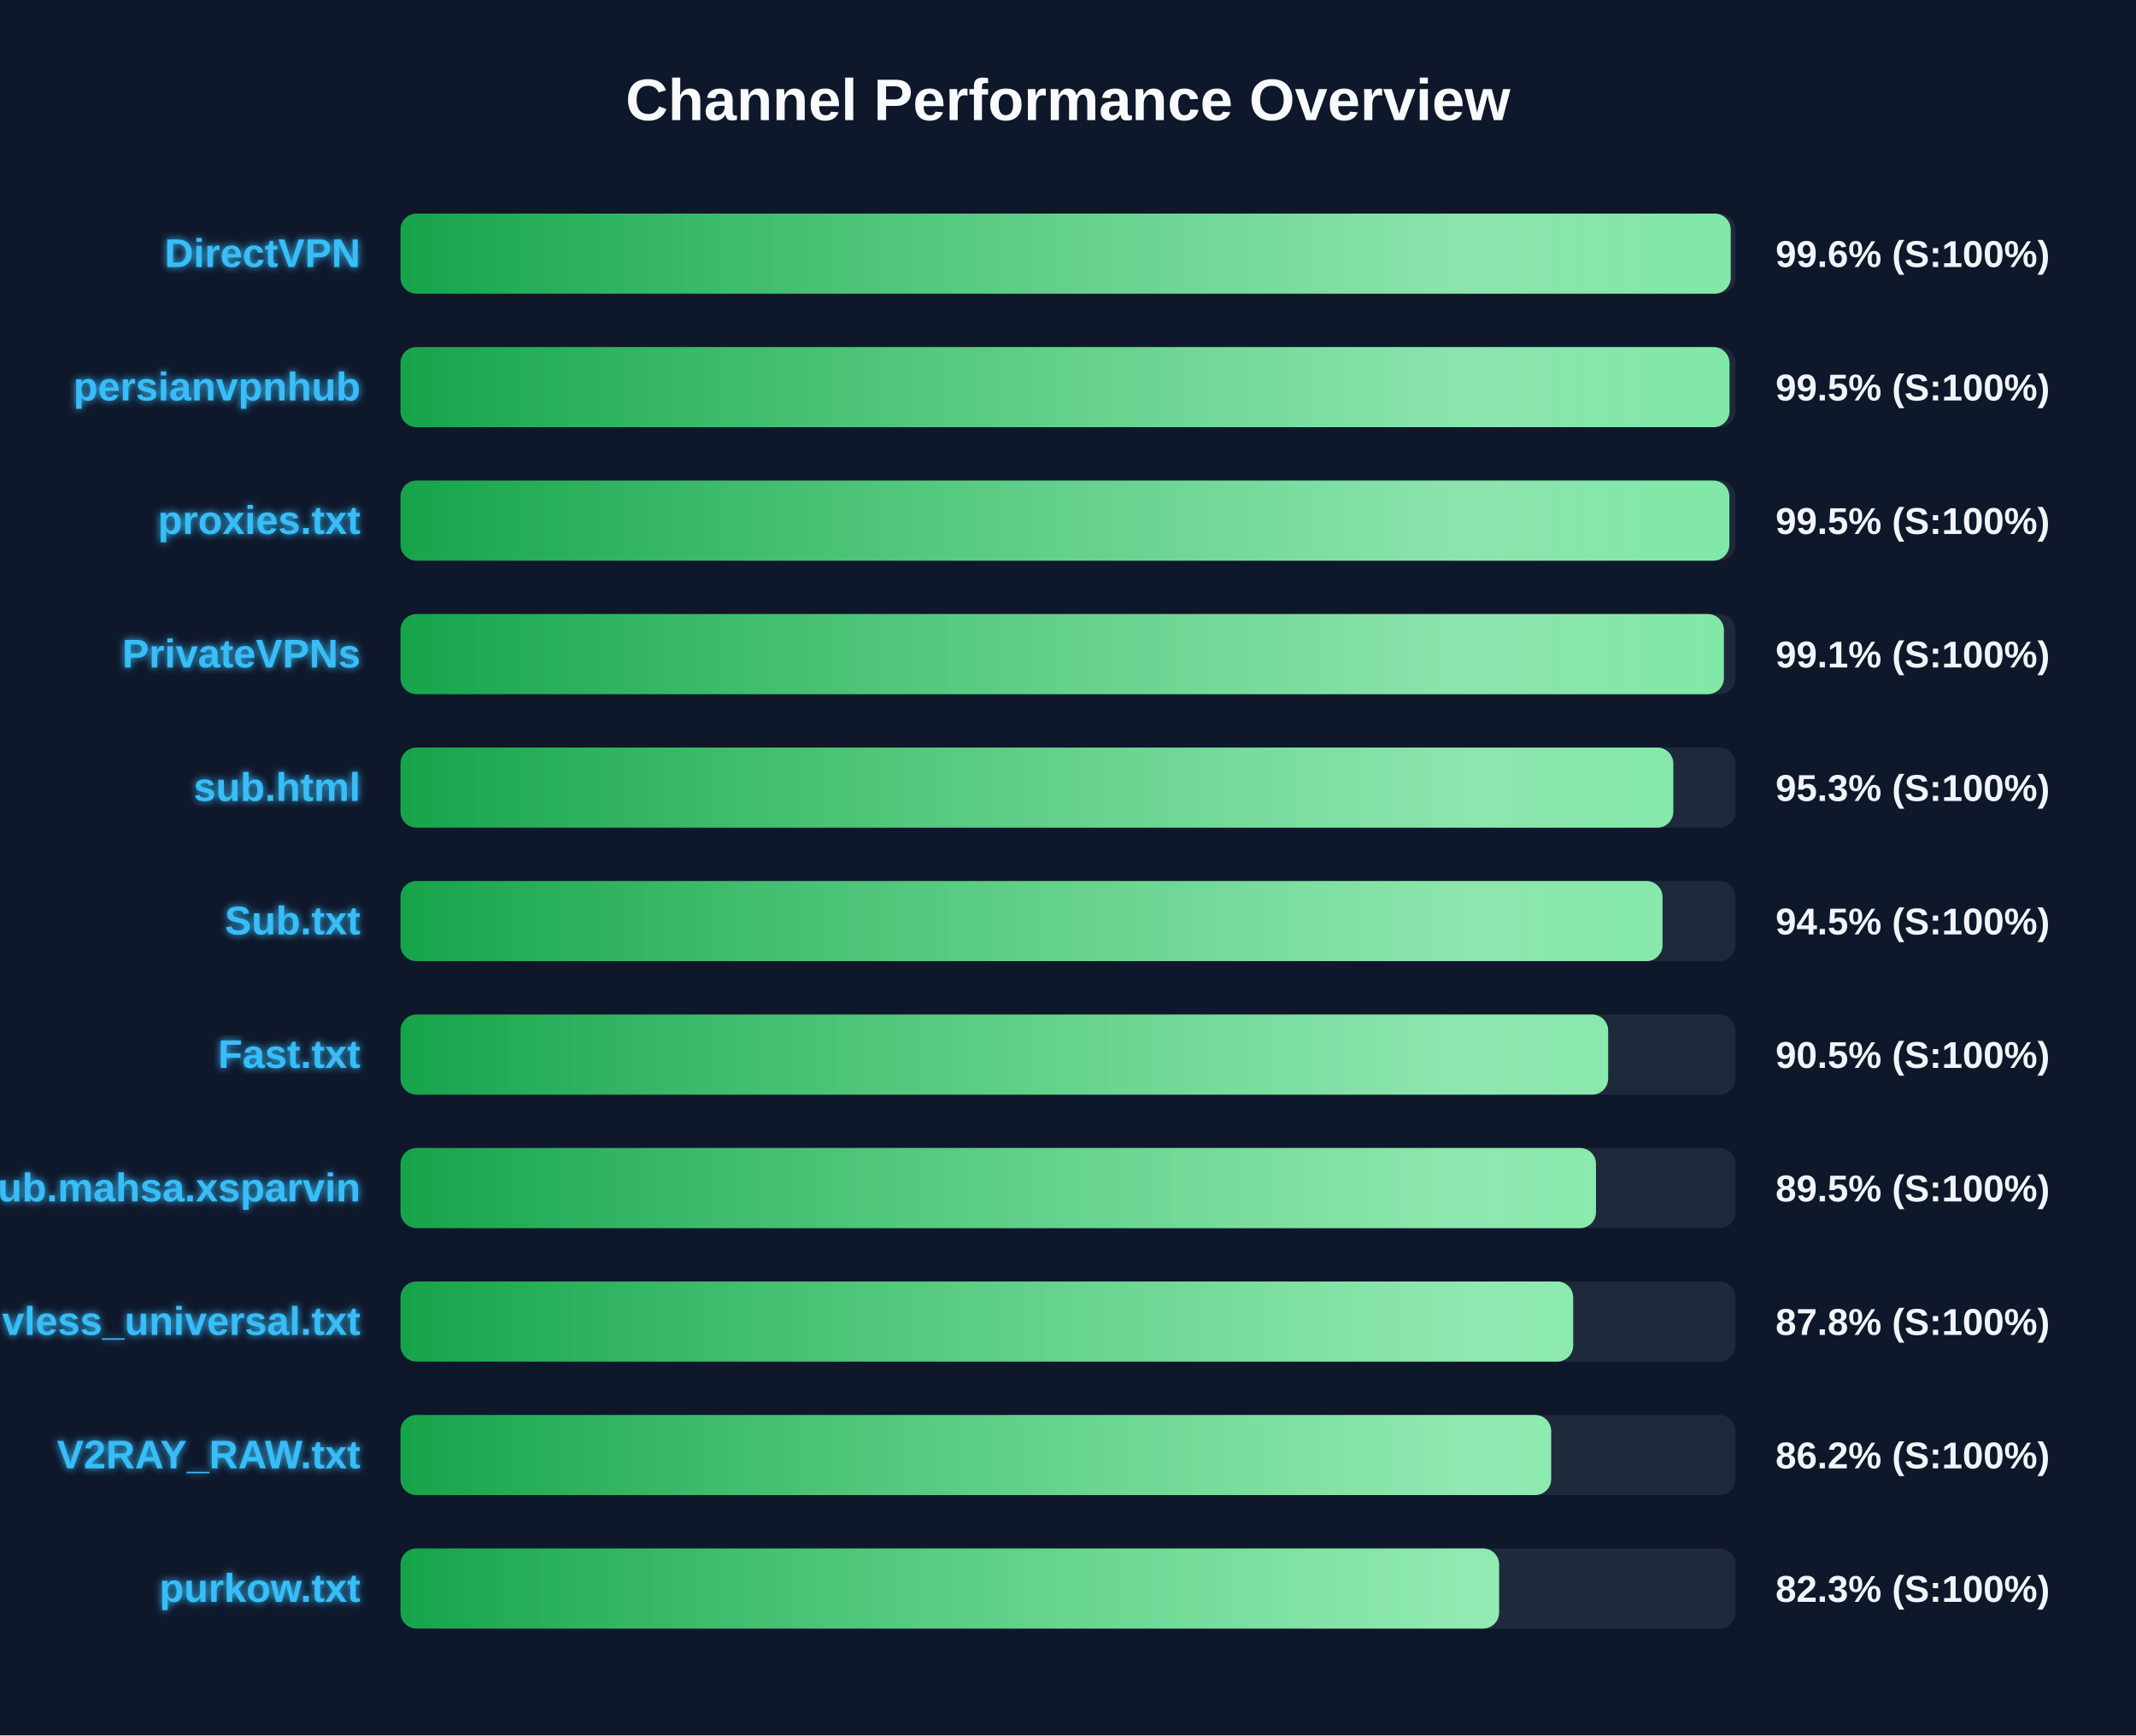
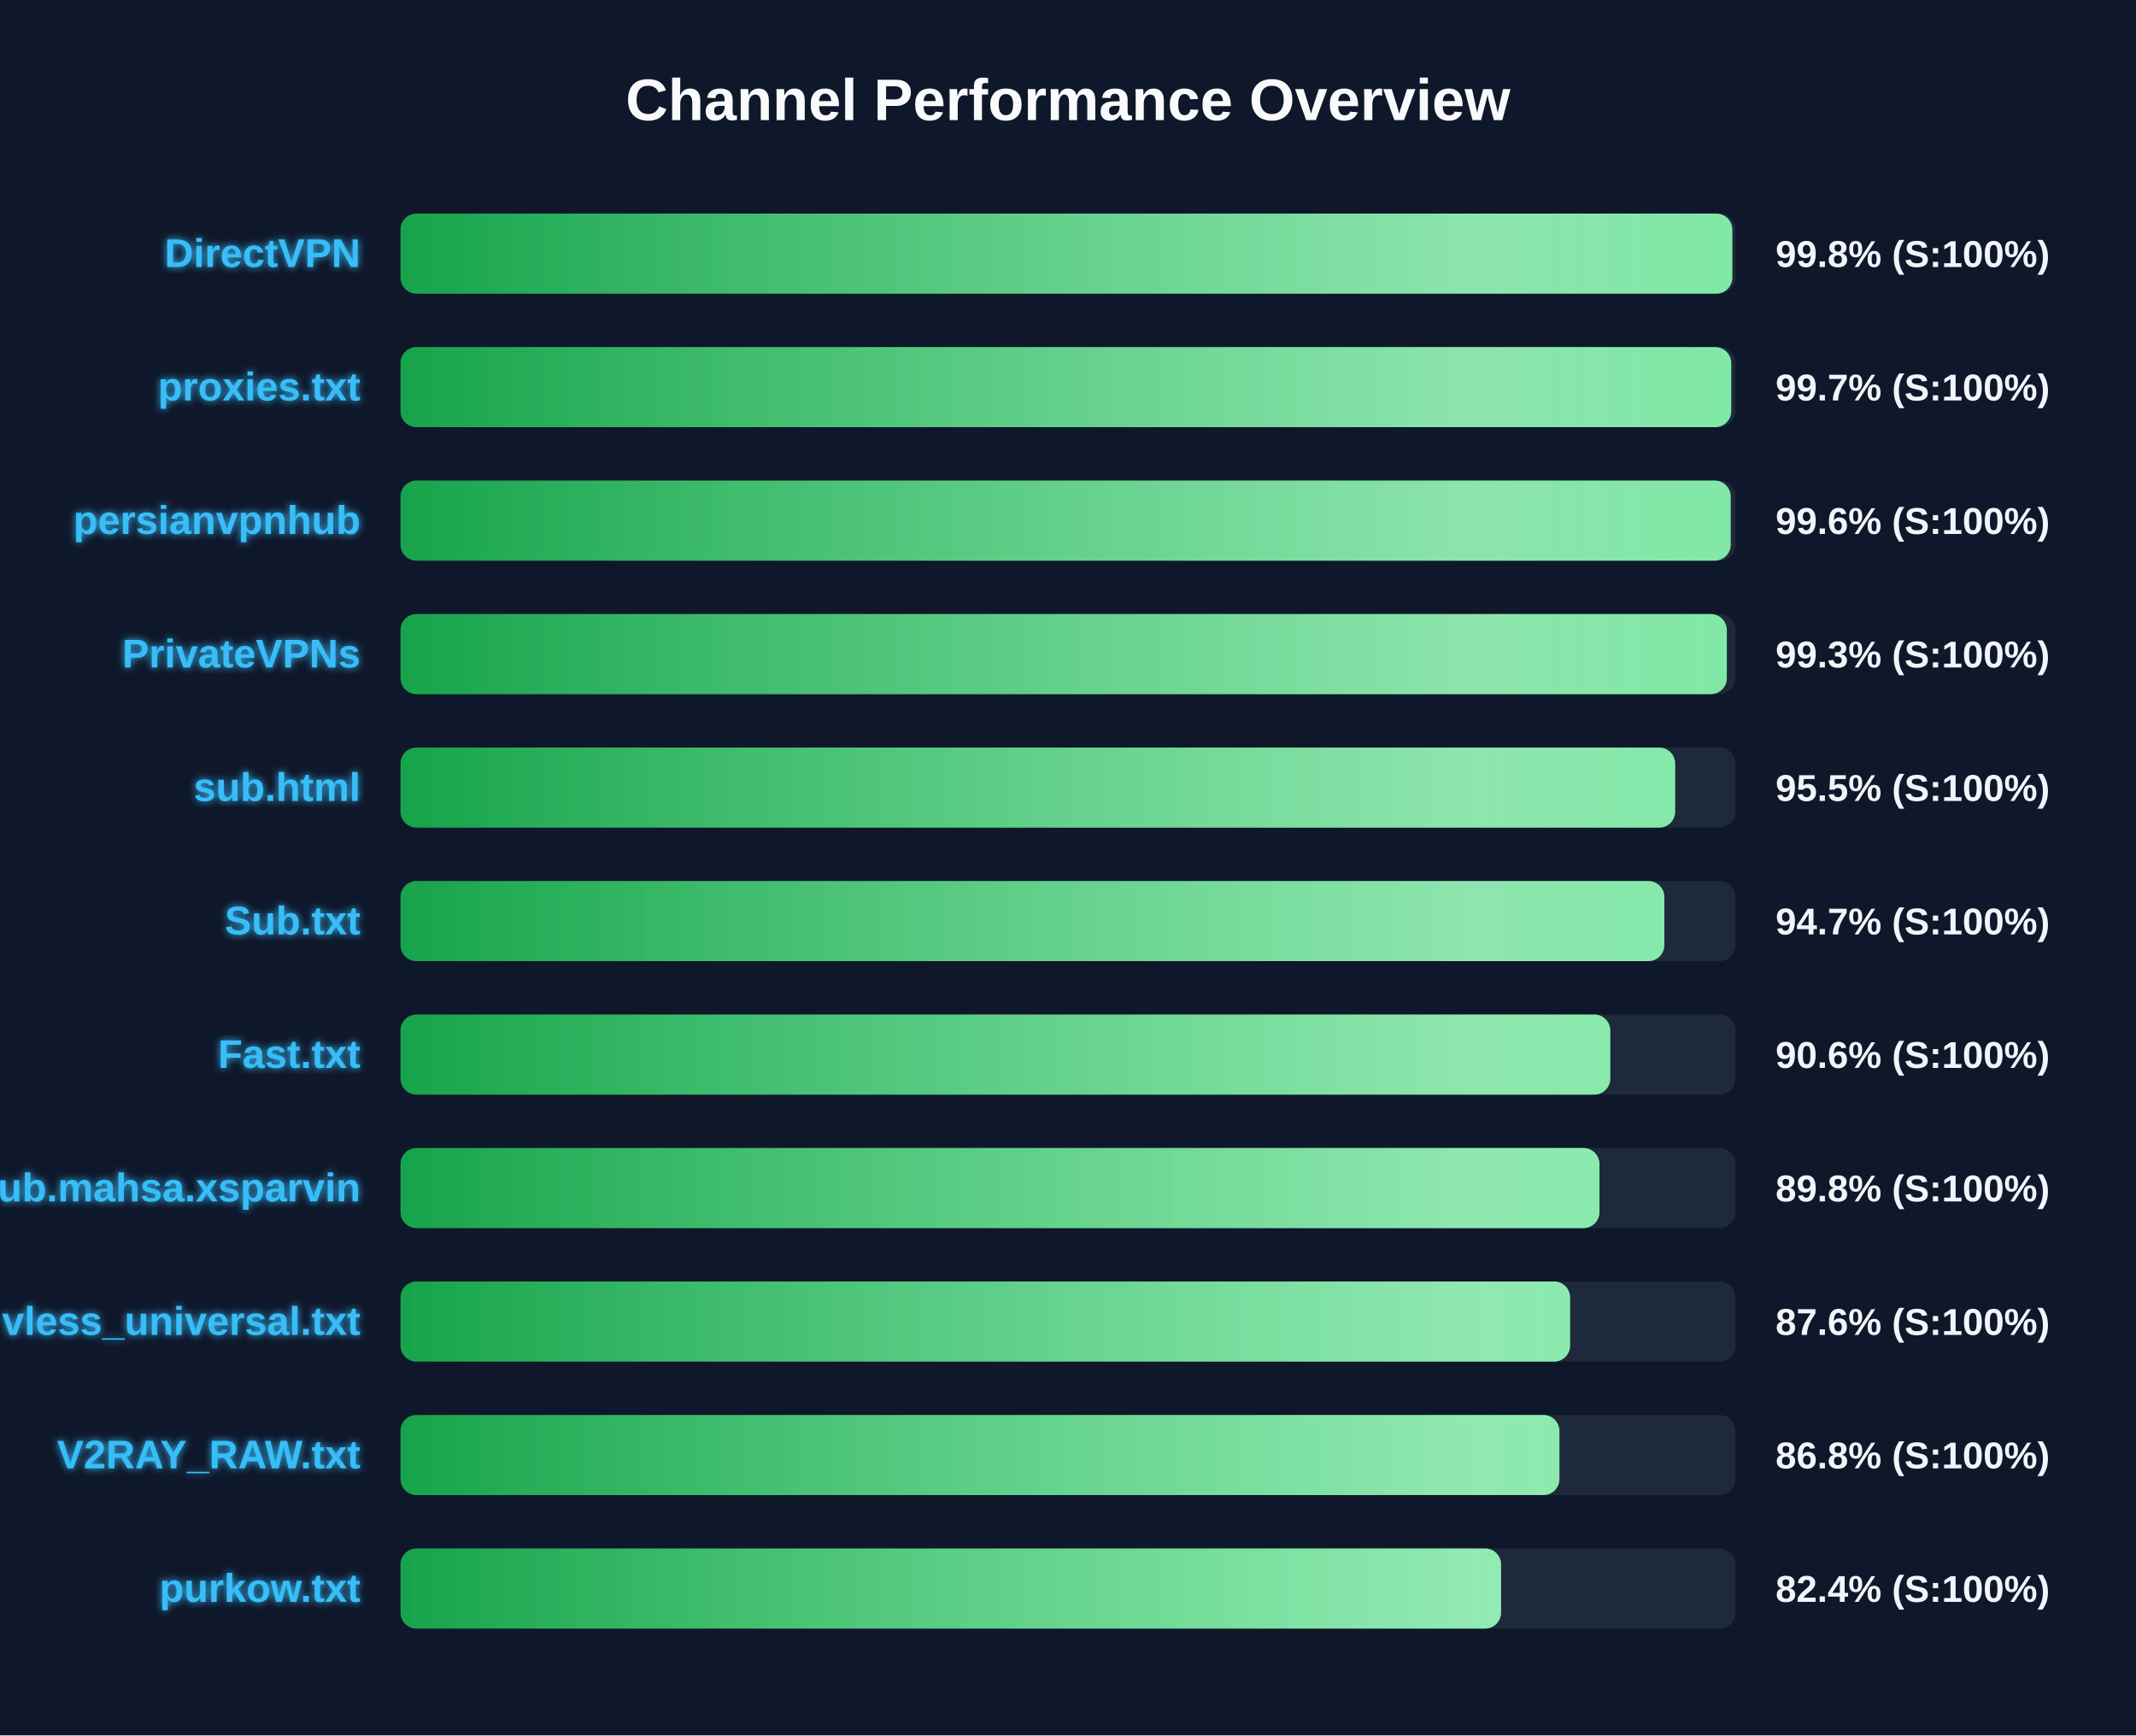
<svg xmlns="http://www.w3.org/2000/svg" width="800" height="650" version="1.1">
  <defs>
    <linearGradient id="grad-green" x1="0%" y1="0%" x2="100%" y2="0%">
      <stop offset="0%" stop-color="#16a34a" />
      <stop offset="100%" stop-color="#4ade80" />
    </linearGradient>
    <linearGradient id="grad-yellow" x1="0%" y1="0%" x2="100%" y2="0%">
      <stop offset="0%" stop-color="#ca8a04" />
      <stop offset="100%" stop-color="#fde047" />
    </linearGradient>
    <linearGradient id="grad-red" x1="0%" y1="0%" x2="100%" y2="0%">
      <stop offset="0%" stop-color="#dc2626" />
      <stop offset="100%" stop-color="#f87171" />
    </linearGradient>
    <linearGradient id="shimmer" x1="0%" y1="0%" x2="100%" y2="0%">
      <stop offset="0%" stop-color="rgba(255,255,255,0)" />
      <stop offset="50%" stop-color="rgba(255,255,255,0.4)" />
      <stop offset="100%" stop-color="rgba(255,255,255,0)" />
    </linearGradient>
    <filter id="glow" x="-20%" y="-20%" width="140%" height="140%">
      <feGaussianBlur stdDeviation="1.5" result="blur" />
      <feComposite in="SourceGraphic" in2="blur" operator="over" />
    </filter>
  </defs>
  <style>
        .bg-rect { fill: #0f172a; }
        .title { font: bold 22px 'Segoe UI', Arial, sans-serif; fill: #f8fafc; }
        .row { font: bold 15px 'Segoe UI', Arial, sans-serif; fill: #38bdf8; filter: url(#glow); }
        .score { font: bold 14px 'Segoe UI', Arial, sans-serif; fill: #f1f5f9; }
        @keyframes shimmer-anim {
            0% { transform: translateX(-100%); }
            100% { transform: translateX(200%); }
        }
        .shimmer-rect {
            animation: shimmer-anim 2.5s infinite linear;
        }
    </style>
  <rect width="100%" height="100%" class="bg-rect" />
  <text x="400" y="45" text-anchor="middle" class="title">Channel Performance Overview</text>
  <rect x="150" y="80" width="500" height="30" fill="#1e293b" rx="6" />
  <clipPath id="clip-0">
-     <rect x="150" y="80" width="498.2" height="30" rx="6" />
+     <rect x="150" y="80" width="498.8" height="30" rx="6" />
  </clipPath>
-   <rect x="150" y="80" width="498.2" height="30" fill="url(#grad-green)" rx="6" />
+   <rect x="150" y="80" width="498.8" height="30" fill="url(#grad-green)" rx="6" />
  <g clip-path="url(#clip-0)">
    <rect x="150" y="80" width="100%" height="30" fill="url(#shimmer)" class="shimmer-rect" />
  </g>
  <text x="135" y="100" text-anchor="end" class="row">DirectVPN</text>
-   <text x="665" y="100" text-anchor="start" class="score">99.6% (S:100%)</text>
+   <text x="665" y="100" text-anchor="start" class="score">99.8% (S:100%)</text>
  <rect x="150" y="130" width="500" height="30" fill="#1e293b" rx="6" />
  <clipPath id="clip-1">
-     <rect x="150" y="130" width="497.75" height="30" rx="6" />
+     <rect x="150" y="130" width="498.4" height="30" rx="6" />
  </clipPath>
-   <rect x="150" y="130" width="497.75" height="30" fill="url(#grad-green)" rx="6" />
+   <rect x="150" y="130" width="498.4" height="30" fill="url(#grad-green)" rx="6" />
  <g clip-path="url(#clip-1)">
    <rect x="150" y="130" width="100%" height="30" fill="url(#shimmer)" class="shimmer-rect" />
  </g>
-   <text x="135" y="150" text-anchor="end" class="row">persianvpnhub</text>
-   <text x="665" y="150" text-anchor="start" class="score">99.5% (S:100%)</text>
+   <text x="135" y="150" text-anchor="end" class="row">proxies.txt</text>
+   <text x="665" y="150" text-anchor="start" class="score">99.7% (S:100%)</text>
  <rect x="150" y="180" width="500" height="30" fill="#1e293b" rx="6" />
  <clipPath id="clip-2">
-     <rect x="150" y="180" width="497.7" height="30" rx="6" />
+     <rect x="150" y="180" width="498.2" height="30" rx="6" />
  </clipPath>
-   <rect x="150" y="180" width="497.7" height="30" fill="url(#grad-green)" rx="6" />
+   <rect x="150" y="180" width="498.2" height="30" fill="url(#grad-green)" rx="6" />
  <g clip-path="url(#clip-2)">
    <rect x="150" y="180" width="100%" height="30" fill="url(#shimmer)" class="shimmer-rect" />
  </g>
-   <text x="135" y="200" text-anchor="end" class="row">proxies.txt</text>
-   <text x="665" y="200" text-anchor="start" class="score">99.5% (S:100%)</text>
+   <text x="135" y="200" text-anchor="end" class="row">persianvpnhub</text>
+   <text x="665" y="200" text-anchor="start" class="score">99.6% (S:100%)</text>
  <rect x="150" y="230" width="500" height="30" fill="#1e293b" rx="6" />
  <clipPath id="clip-3">
-     <rect x="150" y="230" width="495.65" height="30" rx="6" />
+     <rect x="150" y="230" width="496.75" height="30" rx="6" />
  </clipPath>
-   <rect x="150" y="230" width="495.65" height="30" fill="url(#grad-green)" rx="6" />
+   <rect x="150" y="230" width="496.75" height="30" fill="url(#grad-green)" rx="6" />
  <g clip-path="url(#clip-3)">
    <rect x="150" y="230" width="100%" height="30" fill="url(#shimmer)" class="shimmer-rect" />
  </g>
  <text x="135" y="250" text-anchor="end" class="row">PrivateVPNs</text>
-   <text x="665" y="250" text-anchor="start" class="score">99.1% (S:100%)</text>
+   <text x="665" y="250" text-anchor="start" class="score">99.3% (S:100%)</text>
  <rect x="150" y="280" width="500" height="30" fill="#1e293b" rx="6" />
  <clipPath id="clip-4">
-     <rect x="150" y="280" width="476.7" height="30" rx="6" />
+     <rect x="150" y="280" width="477.4" height="30" rx="6" />
  </clipPath>
-   <rect x="150" y="280" width="476.7" height="30" fill="url(#grad-green)" rx="6" />
+   <rect x="150" y="280" width="477.4" height="30" fill="url(#grad-green)" rx="6" />
  <g clip-path="url(#clip-4)">
    <rect x="150" y="280" width="100%" height="30" fill="url(#shimmer)" class="shimmer-rect" />
  </g>
  <text x="135" y="300" text-anchor="end" class="row">sub.html</text>
-   <text x="665" y="300" text-anchor="start" class="score">95.3% (S:100%)</text>
+   <text x="665" y="300" text-anchor="start" class="score">95.5% (S:100%)</text>
  <rect x="150" y="330" width="500" height="30" fill="#1e293b" rx="6" />
  <clipPath id="clip-5">
-     <rect x="150" y="330" width="472.65" height="30" rx="6" />
+     <rect x="150" y="330" width="473.35" height="30" rx="6" />
  </clipPath>
-   <rect x="150" y="330" width="472.65" height="30" fill="url(#grad-green)" rx="6" />
+   <rect x="150" y="330" width="473.35" height="30" fill="url(#grad-green)" rx="6" />
  <g clip-path="url(#clip-5)">
    <rect x="150" y="330" width="100%" height="30" fill="url(#shimmer)" class="shimmer-rect" />
  </g>
  <text x="135" y="350" text-anchor="end" class="row">Sub.txt</text>
-   <text x="665" y="350" text-anchor="start" class="score">94.5% (S:100%)</text>
+   <text x="665" y="350" text-anchor="start" class="score">94.7% (S:100%)</text>
  <rect x="150" y="380" width="500" height="30" fill="#1e293b" rx="6" />
  <clipPath id="clip-6">
-     <rect x="150" y="380" width="452.3" height="30" rx="6" />
+     <rect x="150" y="380" width="453.1" height="30" rx="6" />
  </clipPath>
-   <rect x="150" y="380" width="452.3" height="30" fill="url(#grad-green)" rx="6" />
+   <rect x="150" y="380" width="453.1" height="30" fill="url(#grad-green)" rx="6" />
  <g clip-path="url(#clip-6)">
    <rect x="150" y="380" width="100%" height="30" fill="url(#shimmer)" class="shimmer-rect" />
  </g>
  <text x="135" y="400" text-anchor="end" class="row">Fast.txt</text>
-   <text x="665" y="400" text-anchor="start" class="score">90.5% (S:100%)</text>
+   <text x="665" y="400" text-anchor="start" class="score">90.6% (S:100%)</text>
  <rect x="150" y="430" width="500" height="30" fill="#1e293b" rx="6" />
  <clipPath id="clip-7">
-     <rect x="150" y="430" width="447.75" height="30" rx="6" />
+     <rect x="150" y="430" width="449.05" height="30" rx="6" />
  </clipPath>
-   <rect x="150" y="430" width="447.75" height="30" fill="url(#grad-green)" rx="6" />
+   <rect x="150" y="430" width="449.05" height="30" fill="url(#grad-green)" rx="6" />
  <g clip-path="url(#clip-7)">
    <rect x="150" y="430" width="100%" height="30" fill="url(#shimmer)" class="shimmer-rect" />
  </g>
  <text x="135" y="450" text-anchor="end" class="row">Sub.mahsa.xsparvin</text>
-   <text x="665" y="450" text-anchor="start" class="score">89.5% (S:100%)</text>
+   <text x="665" y="450" text-anchor="start" class="score">89.8% (S:100%)</text>
  <rect x="150" y="480" width="500" height="30" fill="#1e293b" rx="6" />
  <clipPath id="clip-8">
-     <rect x="150" y="480" width="439.2" height="30" rx="6" />
+     <rect x="150" y="480" width="438.05" height="30" rx="6" />
  </clipPath>
-   <rect x="150" y="480" width="439.2" height="30" fill="url(#grad-green)" rx="6" />
+   <rect x="150" y="480" width="438.05" height="30" fill="url(#grad-green)" rx="6" />
  <g clip-path="url(#clip-8)">
    <rect x="150" y="480" width="100%" height="30" fill="url(#shimmer)" class="shimmer-rect" />
  </g>
  <text x="135" y="500" text-anchor="end" class="row">vless_universal.txt</text>
-   <text x="665" y="500" text-anchor="start" class="score">87.8% (S:100%)</text>
+   <text x="665" y="500" text-anchor="start" class="score">87.6% (S:100%)</text>
  <rect x="150" y="530" width="500" height="30" fill="#1e293b" rx="6" />
  <clipPath id="clip-9">
-     <rect x="150" y="530" width="430.95" height="30" rx="6" />
+     <rect x="150" y="530" width="434.05" height="30" rx="6" />
  </clipPath>
-   <rect x="150" y="530" width="430.95" height="30" fill="url(#grad-green)" rx="6" />
+   <rect x="150" y="530" width="434.05" height="30" fill="url(#grad-green)" rx="6" />
  <g clip-path="url(#clip-9)">
    <rect x="150" y="530" width="100%" height="30" fill="url(#shimmer)" class="shimmer-rect" />
  </g>
  <text x="135" y="550" text-anchor="end" class="row">V2RAY_RAW.txt</text>
-   <text x="665" y="550" text-anchor="start" class="score">86.2% (S:100%)</text>
+   <text x="665" y="550" text-anchor="start" class="score">86.8% (S:100%)</text>
  <rect x="150" y="580" width="500" height="30" fill="#1e293b" rx="6" />
  <clipPath id="clip-10">
-     <rect x="150" y="580" width="411.45" height="30" rx="6" />
+     <rect x="150" y="580" width="412.2" height="30" rx="6" />
  </clipPath>
-   <rect x="150" y="580" width="411.45" height="30" fill="url(#grad-green)" rx="6" />
+   <rect x="150" y="580" width="412.2" height="30" fill="url(#grad-green)" rx="6" />
  <g clip-path="url(#clip-10)">
    <rect x="150" y="580" width="100%" height="30" fill="url(#shimmer)" class="shimmer-rect" />
  </g>
  <text x="135" y="600" text-anchor="end" class="row">purkow.txt</text>
-   <text x="665" y="600" text-anchor="start" class="score">82.3% (S:100%)</text>
+   <text x="665" y="600" text-anchor="start" class="score">82.4% (S:100%)</text>
</svg>
